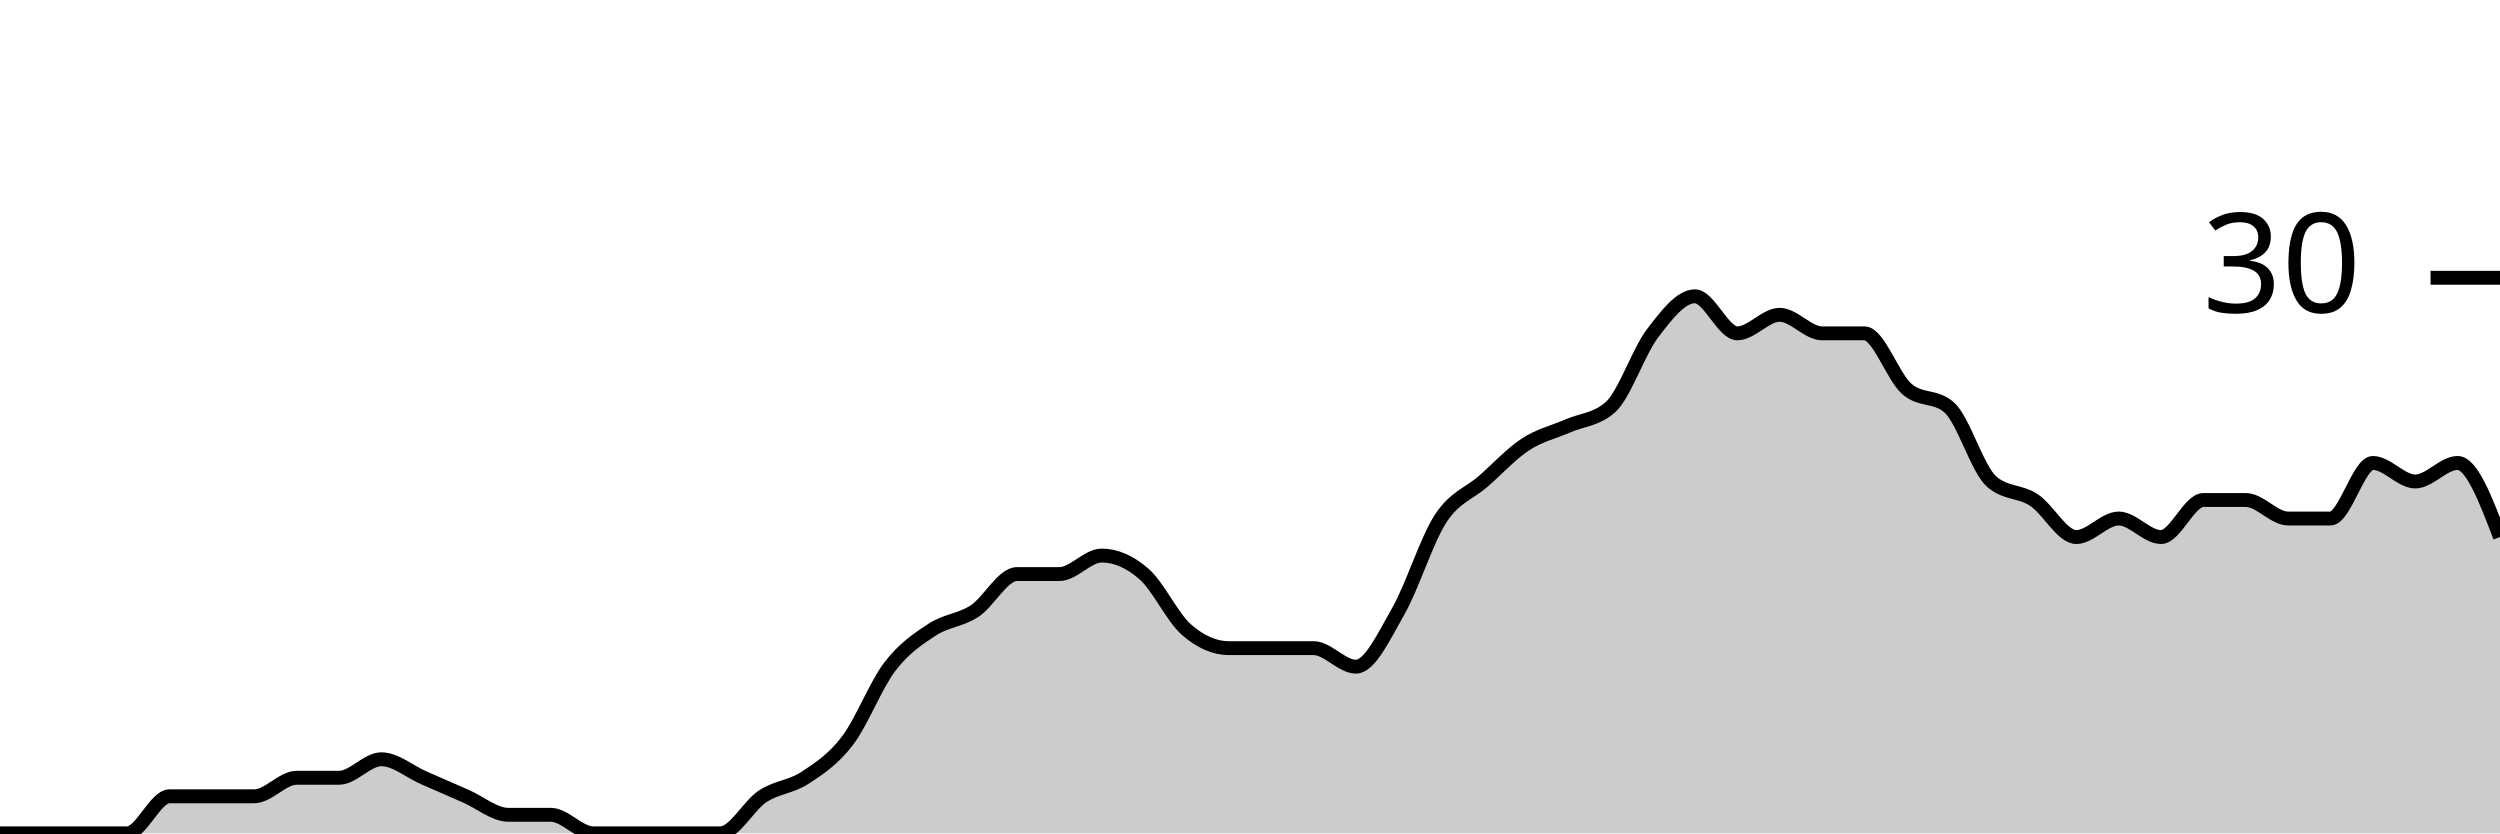
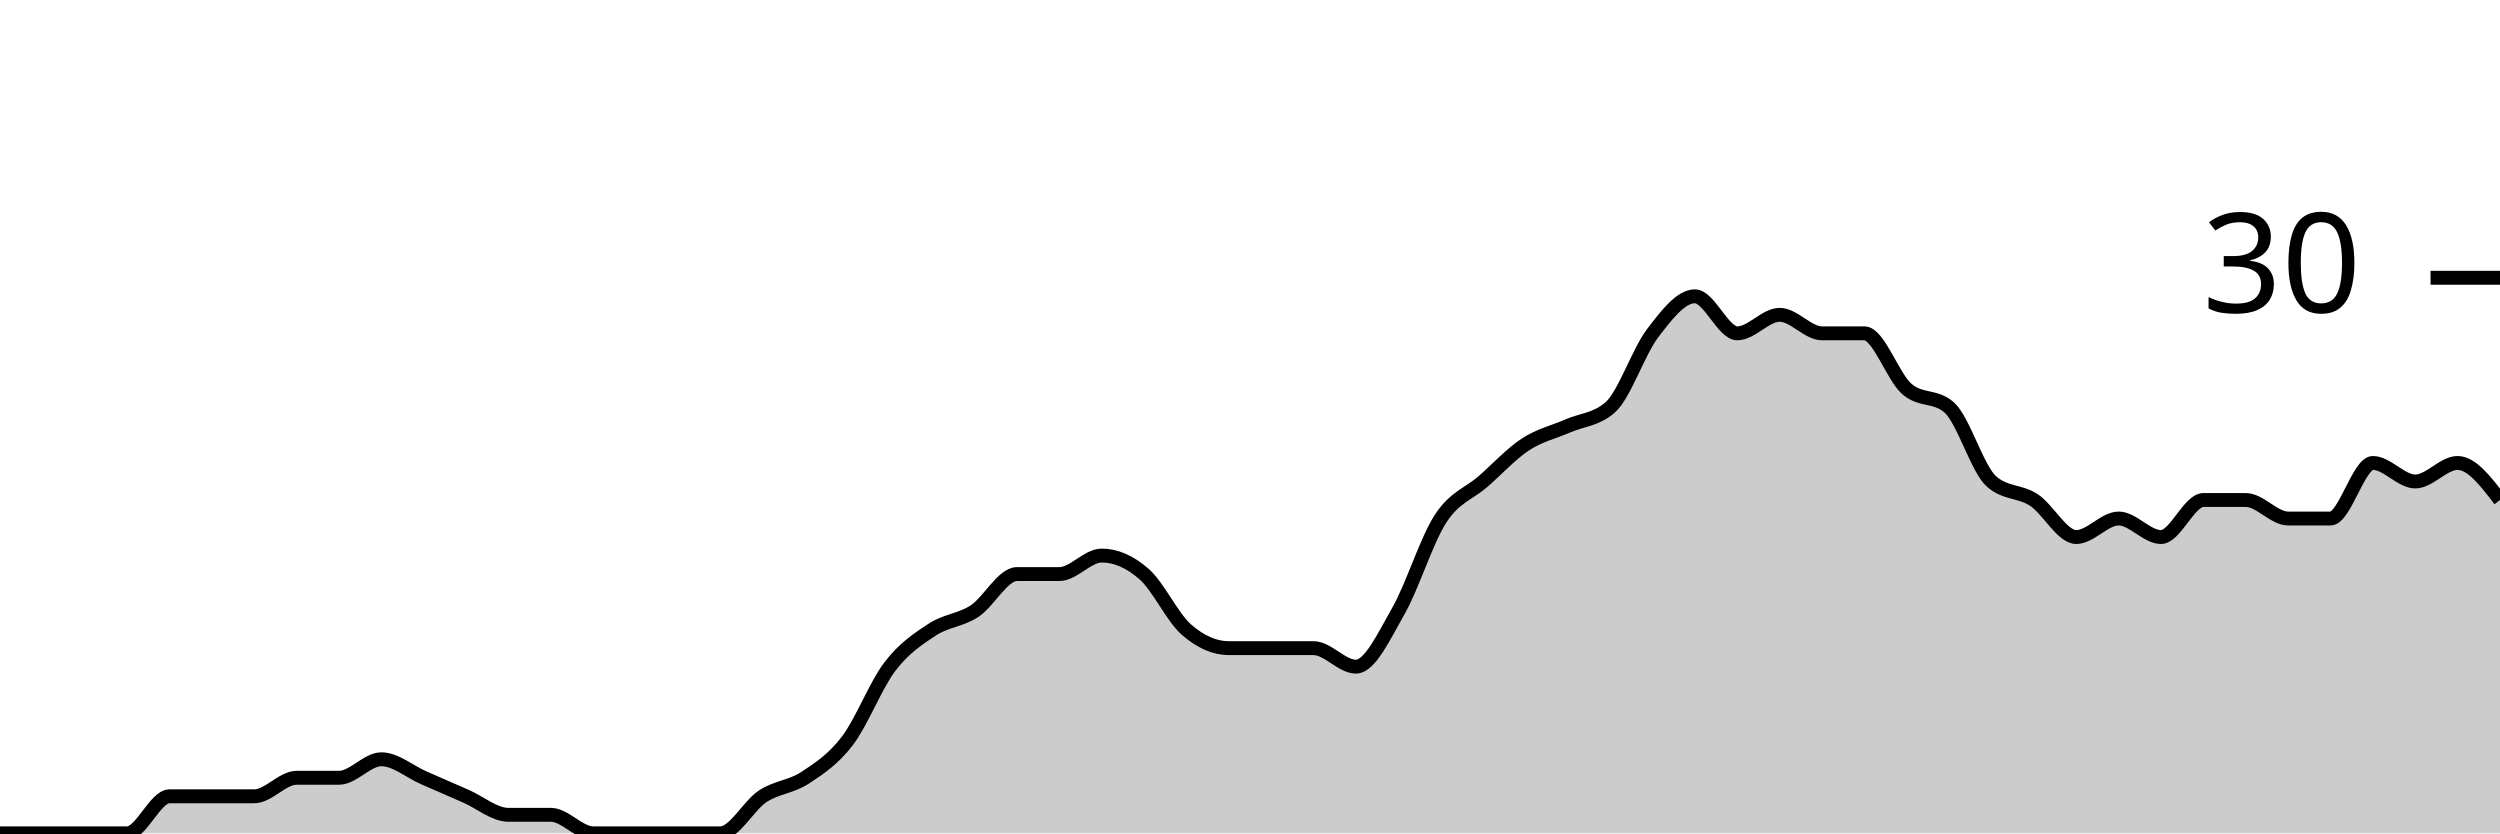
<svg xmlns="http://www.w3.org/2000/svg" viewBox="0 0 180 60">
  <g transform="translate(0,20)">
-     <path class="area" fill="rgba(0, 0, 0, 0.2)" d="M0,40C1.017,40,2.034,40,3.051,40C4.068,40,5.085,40,6.102,40C7.119,40,8.136,40,9.153,40C10.169,40,11.186,37.333,12.203,37.333C13.22,37.333,14.237,37.333,15.254,37.333C16.271,37.333,17.288,37.333,18.305,37.333C19.322,37.333,20.339,36,21.356,36C22.373,36,23.39,36,24.407,36C25.424,36,26.441,34.667,27.458,34.667C28.475,34.667,29.492,35.556,30.508,36C31.525,36.444,32.542,36.889,33.559,37.333C34.576,37.778,35.593,38.667,36.61,38.667C37.627,38.667,38.644,38.667,39.661,38.667C40.678,38.667,41.695,40,42.712,40C43.729,40,44.746,40,45.763,40C46.78,40,47.797,40,48.814,40C49.831,40,50.847,40,51.864,40C52.881,40,53.898,38,54.915,37.333C55.932,36.667,56.949,36.667,57.966,36C58.983,35.333,60,34.667,61.017,33.333C62.034,32,63.051,29.333,64.068,28C65.085,26.667,66.102,26,67.119,25.333C68.136,24.667,69.153,24.667,70.169,24C71.186,23.333,72.203,21.333,73.22,21.333C74.237,21.333,75.254,21.333,76.271,21.333C77.288,21.333,78.305,20,79.322,20C80.339,20,81.356,20.444,82.373,21.333C83.39,22.222,84.407,24.444,85.424,25.333C86.441,26.222,87.458,26.667,88.475,26.667C89.492,26.667,90.508,26.667,91.525,26.667C92.542,26.667,93.559,26.667,94.576,26.667C95.593,26.667,96.61,28,97.627,28C98.644,28,99.661,25.778,100.678,24C101.695,22.222,102.712,18.889,103.729,17.333C104.746,15.778,105.763,15.556,106.78,14.667C107.797,13.778,108.814,12.667,109.831,12C110.847,11.333,111.864,11.111,112.881,10.667C113.898,10.222,114.915,10.222,115.932,9.333C116.949,8.444,117.966,5.333,118.983,4C120,2.667,121.017,1.333,122.034,1.333C123.051,1.333,124.068,4,125.085,4C126.102,4,127.119,2.667,128.136,2.667C129.153,2.667,130.169,4,131.186,4C132.203,4,133.22,4,134.237,4C135.254,4,136.271,7.111,137.288,8C138.305,8.889,139.322,8.444,140.339,9.333C141.356,10.222,142.373,13.778,143.39,14.667C144.407,15.556,145.424,15.333,146.441,16C147.458,16.667,148.475,18.667,149.492,18.667C150.508,18.667,151.525,17.333,152.542,17.333C153.559,17.333,154.576,18.667,155.593,18.667C156.61,18.667,157.627,16,158.644,16C159.661,16,160.678,16,161.695,16C162.712,16,163.729,17.333,164.746,17.333C165.763,17.333,166.78,17.333,167.797,17.333C168.814,17.333,169.831,13.333,170.847,13.333C171.864,13.333,172.881,14.667,173.898,14.667C174.915,14.667,175.932,13.333,176.949,13.333C177.966,13.333,178.983,16,180,18.667L180,40C178.983,40,177.966,40,176.949,40C175.932,40,174.915,40,173.898,40C172.881,40,171.864,40,170.847,40C169.831,40,168.814,40,167.797,40C166.78,40,165.763,40,164.746,40C163.729,40,162.712,40,161.695,40C160.678,40,159.661,40,158.644,40C157.627,40,156.61,40,155.593,40C154.576,40,153.559,40,152.542,40C151.525,40,150.508,40,149.492,40C148.475,40,147.458,40,146.441,40C145.424,40,144.407,40,143.39,40C142.373,40,141.356,40,140.339,40C139.322,40,138.305,40,137.288,40C136.271,40,135.254,40,134.237,40C133.22,40,132.203,40,131.186,40C130.169,40,129.153,40,128.136,40C127.119,40,126.102,40,125.085,40C124.068,40,123.051,40,122.034,40C121.017,40,120,40,118.983,40C117.966,40,116.949,40,115.932,40C114.915,40,113.898,40,112.881,40C111.864,40,110.847,40,109.831,40C108.814,40,107.797,40,106.78,40C105.763,40,104.746,40,103.729,40C102.712,40,101.695,40,100.678,40C99.661,40,98.644,40,97.627,40C96.61,40,95.593,40,94.576,40C93.559,40,92.542,40,91.525,40C90.508,40,89.492,40,88.475,40C87.458,40,86.441,40,85.424,40C84.407,40,83.39,40,82.373,40C81.356,40,80.339,40,79.322,40C78.305,40,77.288,40,76.271,40C75.254,40,74.237,40,73.22,40C72.203,40,71.186,40,70.169,40C69.153,40,68.136,40,67.119,40C66.102,40,65.085,40,64.068,40C63.051,40,62.034,40,61.017,40C60,40,58.983,40,57.966,40C56.949,40,55.932,40,54.915,40C53.898,40,52.881,40,51.864,40C50.847,40,49.831,40,48.814,40C47.797,40,46.78,40,45.763,40C44.746,40,43.729,40,42.712,40C41.695,40,40.678,40,39.661,40C38.644,40,37.627,40,36.61,40C35.593,40,34.576,40,33.559,40C32.542,40,31.525,40,30.508,40C29.492,40,28.475,40,27.458,40C26.441,40,25.424,40,24.407,40C23.39,40,22.373,40,21.356,40C20.339,40,19.322,40,18.305,40C17.288,40,16.271,40,15.254,40C14.237,40,13.22,40,12.203,40C11.186,40,10.169,40,9.153,40C8.136,40,7.119,40,6.102,40C5.085,40,4.068,40,3.051,40C2.034,40,1.017,40,0,40Z" />
-     <path class="line" stroke="black" fill="none" d="M0,40C1.017,40,2.034,40,3.051,40C4.068,40,5.085,40,6.102,40C7.119,40,8.136,40,9.153,40C10.169,40,11.186,37.333,12.203,37.333C13.22,37.333,14.237,37.333,15.254,37.333C16.271,37.333,17.288,37.333,18.305,37.333C19.322,37.333,20.339,36,21.356,36C22.373,36,23.39,36,24.407,36C25.424,36,26.441,34.667,27.458,34.667C28.475,34.667,29.492,35.556,30.508,36C31.525,36.444,32.542,36.889,33.559,37.333C34.576,37.778,35.593,38.667,36.61,38.667C37.627,38.667,38.644,38.667,39.661,38.667C40.678,38.667,41.695,40,42.712,40C43.729,40,44.746,40,45.763,40C46.78,40,47.797,40,48.814,40C49.831,40,50.847,40,51.864,40C52.881,40,53.898,38,54.915,37.333C55.932,36.667,56.949,36.667,57.966,36C58.983,35.333,60,34.667,61.017,33.333C62.034,32,63.051,29.333,64.068,28C65.085,26.667,66.102,26,67.119,25.333C68.136,24.667,69.153,24.667,70.169,24C71.186,23.333,72.203,21.333,73.22,21.333C74.237,21.333,75.254,21.333,76.271,21.333C77.288,21.333,78.305,20,79.322,20C80.339,20,81.356,20.444,82.373,21.333C83.39,22.222,84.407,24.444,85.424,25.333C86.441,26.222,87.458,26.667,88.475,26.667C89.492,26.667,90.508,26.667,91.525,26.667C92.542,26.667,93.559,26.667,94.576,26.667C95.593,26.667,96.61,28,97.627,28C98.644,28,99.661,25.778,100.678,24C101.695,22.222,102.712,18.889,103.729,17.333C104.746,15.778,105.763,15.556,106.78,14.667C107.797,13.778,108.814,12.667,109.831,12C110.847,11.333,111.864,11.111,112.881,10.667C113.898,10.222,114.915,10.222,115.932,9.333C116.949,8.444,117.966,5.333,118.983,4C120,2.667,121.017,1.333,122.034,1.333C123.051,1.333,124.068,4,125.085,4C126.102,4,127.119,2.667,128.136,2.667C129.153,2.667,130.169,4,131.186,4C132.203,4,133.22,4,134.237,4C135.254,4,136.271,7.111,137.288,8C138.305,8.889,139.322,8.444,140.339,9.333C141.356,10.222,142.373,13.778,143.39,14.667C144.407,15.556,145.424,15.333,146.441,16C147.458,16.667,148.475,18.667,149.492,18.667C150.508,18.667,151.525,17.333,152.542,17.333C153.559,17.333,154.576,18.667,155.593,18.667C156.61,18.667,157.627,16,158.644,16C159.661,16,160.678,16,161.695,16C162.712,16,163.729,17.333,164.746,17.333C165.763,17.333,166.78,17.333,167.797,17.333C168.814,17.333,169.831,13.333,170.847,13.333C171.864,13.333,172.881,14.667,173.898,14.667C174.915,14.667,175.932,13.333,176.949,13.333C177.966,13.333,178.983,16,180,18.667" />
+     <path class="area" fill="rgba(0, 0, 0, 0.2)" d="M0,40C1.017,40,2.034,40,3.051,40C4.068,40,5.085,40,6.102,40C7.119,40,8.136,40,9.153,40C10.169,40,11.186,37.333,12.203,37.333C13.22,37.333,14.237,37.333,15.254,37.333C16.271,37.333,17.288,37.333,18.305,37.333C19.322,37.333,20.339,36,21.356,36C22.373,36,23.39,36,24.407,36C25.424,36,26.441,34.667,27.458,34.667C28.475,34.667,29.492,35.556,30.508,36C31.525,36.444,32.542,36.889,33.559,37.333C34.576,37.778,35.593,38.667,36.61,38.667C37.627,38.667,38.644,38.667,39.661,38.667C40.678,38.667,41.695,40,42.712,40C43.729,40,44.746,40,45.763,40C46.78,40,47.797,40,48.814,40C49.831,40,50.847,40,51.864,40C52.881,40,53.898,38,54.915,37.333C55.932,36.667,56.949,36.667,57.966,36C58.983,35.333,60,34.667,61.017,33.333C62.034,32,63.051,29.333,64.068,28C65.085,26.667,66.102,26,67.119,25.333C68.136,24.667,69.153,24.667,70.169,24C71.186,23.333,72.203,21.333,73.22,21.333C74.237,21.333,75.254,21.333,76.271,21.333C77.288,21.333,78.305,20,79.322,20C80.339,20,81.356,20.444,82.373,21.333C83.39,22.222,84.407,24.444,85.424,25.333C86.441,26.222,87.458,26.667,88.475,26.667C89.492,26.667,90.508,26.667,91.525,26.667C92.542,26.667,93.559,26.667,94.576,26.667C95.593,26.667,96.61,28,97.627,28C98.644,28,99.661,25.778,100.678,24C101.695,22.222,102.712,18.889,103.729,17.333C104.746,15.778,105.763,15.556,106.78,14.667C107.797,13.778,108.814,12.667,109.831,12C110.847,11.333,111.864,11.111,112.881,10.667C113.898,10.222,114.915,10.222,115.932,9.333C116.949,8.444,117.966,5.333,118.983,4C120,2.667,121.017,1.333,122.034,1.333C123.051,1.333,124.068,4,125.085,4C126.102,4,127.119,2.667,128.136,2.667C129.153,2.667,130.169,4,131.186,4C132.203,4,133.22,4,134.237,4C135.254,4,136.271,7.111,137.288,8C138.305,8.889,139.322,8.444,140.339,9.333C141.356,10.222,142.373,13.778,143.39,14.667C144.407,15.556,145.424,15.333,146.441,16C147.458,16.667,148.475,18.667,149.492,18.667C150.508,18.667,151.525,17.333,152.542,17.333C153.559,17.333,154.576,18.667,155.593,18.667C156.61,18.667,157.627,16,158.644,16C159.661,16,160.678,16,161.695,16C162.712,16,163.729,17.333,164.746,17.333C165.763,17.333,166.78,17.333,167.797,17.333C168.814,17.333,169.831,13.333,170.847,13.333C171.864,13.333,172.881,14.667,173.898,14.667C174.915,14.667,175.932,13.333,176.949,13.333C177.966,13.333,178.983,14.667,180,16L180,40C178.983,40,177.966,40,176.949,40C175.932,40,174.915,40,173.898,40C172.881,40,171.864,40,170.847,40C169.831,40,168.814,40,167.797,40C166.78,40,165.763,40,164.746,40C163.729,40,162.712,40,161.695,40C160.678,40,159.661,40,158.644,40C157.627,40,156.61,40,155.593,40C154.576,40,153.559,40,152.542,40C151.525,40,150.508,40,149.492,40C148.475,40,147.458,40,146.441,40C145.424,40,144.407,40,143.39,40C142.373,40,141.356,40,140.339,40C139.322,40,138.305,40,137.288,40C136.271,40,135.254,40,134.237,40C133.22,40,132.203,40,131.186,40C130.169,40,129.153,40,128.136,40C127.119,40,126.102,40,125.085,40C124.068,40,123.051,40,122.034,40C121.017,40,120,40,118.983,40C117.966,40,116.949,40,115.932,40C114.915,40,113.898,40,112.881,40C111.864,40,110.847,40,109.831,40C108.814,40,107.797,40,106.78,40C105.763,40,104.746,40,103.729,40C102.712,40,101.695,40,100.678,40C99.661,40,98.644,40,97.627,40C96.61,40,95.593,40,94.576,40C93.559,40,92.542,40,91.525,40C90.508,40,89.492,40,88.475,40C87.458,40,86.441,40,85.424,40C84.407,40,83.39,40,82.373,40C81.356,40,80.339,40,79.322,40C78.305,40,77.288,40,76.271,40C75.254,40,74.237,40,73.22,40C72.203,40,71.186,40,70.169,40C69.153,40,68.136,40,67.119,40C66.102,40,65.085,40,64.068,40C63.051,40,62.034,40,61.017,40C60,40,58.983,40,57.966,40C56.949,40,55.932,40,54.915,40C53.898,40,52.881,40,51.864,40C50.847,40,49.831,40,48.814,40C47.797,40,46.78,40,45.763,40C44.746,40,43.729,40,42.712,40C41.695,40,40.678,40,39.661,40C38.644,40,37.627,40,36.61,40C35.593,40,34.576,40,33.559,40C32.542,40,31.525,40,30.508,40C29.492,40,28.475,40,27.458,40C26.441,40,25.424,40,24.407,40C23.39,40,22.373,40,21.356,40C20.339,40,19.322,40,18.305,40C17.288,40,16.271,40,15.254,40C14.237,40,13.22,40,12.203,40C11.186,40,10.169,40,9.153,40C8.136,40,7.119,40,6.102,40C5.085,40,4.068,40,3.051,40C2.034,40,1.017,40,0,40Z" />
+     <path class="line" stroke="black" fill="none" d="M0,40C1.017,40,2.034,40,3.051,40C4.068,40,5.085,40,6.102,40C7.119,40,8.136,40,9.153,40C10.169,40,11.186,37.333,12.203,37.333C13.22,37.333,14.237,37.333,15.254,37.333C16.271,37.333,17.288,37.333,18.305,37.333C19.322,37.333,20.339,36,21.356,36C22.373,36,23.39,36,24.407,36C25.424,36,26.441,34.667,27.458,34.667C28.475,34.667,29.492,35.556,30.508,36C31.525,36.444,32.542,36.889,33.559,37.333C34.576,37.778,35.593,38.667,36.61,38.667C37.627,38.667,38.644,38.667,39.661,38.667C40.678,38.667,41.695,40,42.712,40C43.729,40,44.746,40,45.763,40C46.78,40,47.797,40,48.814,40C49.831,40,50.847,40,51.864,40C52.881,40,53.898,38,54.915,37.333C55.932,36.667,56.949,36.667,57.966,36C58.983,35.333,60,34.667,61.017,33.333C62.034,32,63.051,29.333,64.068,28C65.085,26.667,66.102,26,67.119,25.333C68.136,24.667,69.153,24.667,70.169,24C71.186,23.333,72.203,21.333,73.22,21.333C74.237,21.333,75.254,21.333,76.271,21.333C77.288,21.333,78.305,20,79.322,20C80.339,20,81.356,20.444,82.373,21.333C83.39,22.222,84.407,24.444,85.424,25.333C86.441,26.222,87.458,26.667,88.475,26.667C89.492,26.667,90.508,26.667,91.525,26.667C92.542,26.667,93.559,26.667,94.576,26.667C95.593,26.667,96.61,28,97.627,28C98.644,28,99.661,25.778,100.678,24C101.695,22.222,102.712,18.889,103.729,17.333C104.746,15.778,105.763,15.556,106.78,14.667C107.797,13.778,108.814,12.667,109.831,12C110.847,11.333,111.864,11.111,112.881,10.667C113.898,10.222,114.915,10.222,115.932,9.333C116.949,8.444,117.966,5.333,118.983,4C120,2.667,121.017,1.333,122.034,1.333C123.051,1.333,124.068,4,125.085,4C126.102,4,127.119,2.667,128.136,2.667C129.153,2.667,130.169,4,131.186,4C132.203,4,133.22,4,134.237,4C135.254,4,136.271,7.111,137.288,8C138.305,8.889,139.322,8.444,140.339,9.333C141.356,10.222,142.373,13.778,143.39,14.667C144.407,15.556,145.424,15.333,146.441,16C147.458,16.667,148.475,18.667,149.492,18.667C150.508,18.667,151.525,17.333,152.542,17.333C153.559,17.333,154.576,18.667,155.593,18.667C156.61,18.667,157.627,16,158.644,16C159.661,16,160.678,16,161.695,16C162.712,16,163.729,17.333,164.746,17.333C165.763,17.333,166.78,17.333,167.797,17.333C168.814,17.333,169.831,13.333,170.847,13.333C171.864,13.333,172.881,14.667,173.898,14.667C174.915,14.667,175.932,13.333,176.949,13.333C177.966,13.333,178.983,14.667,180,16" />
    <path class="axis-ceiling" stroke-width="1" stroke="black" fill="none" d="M175,0L180,0" />
    <text class="axis-ceiling-label" font-family="sans-serif" text-anchor="end" font-size="10px" x="170" y="2.5">30</text>
  </g>
</svg>
